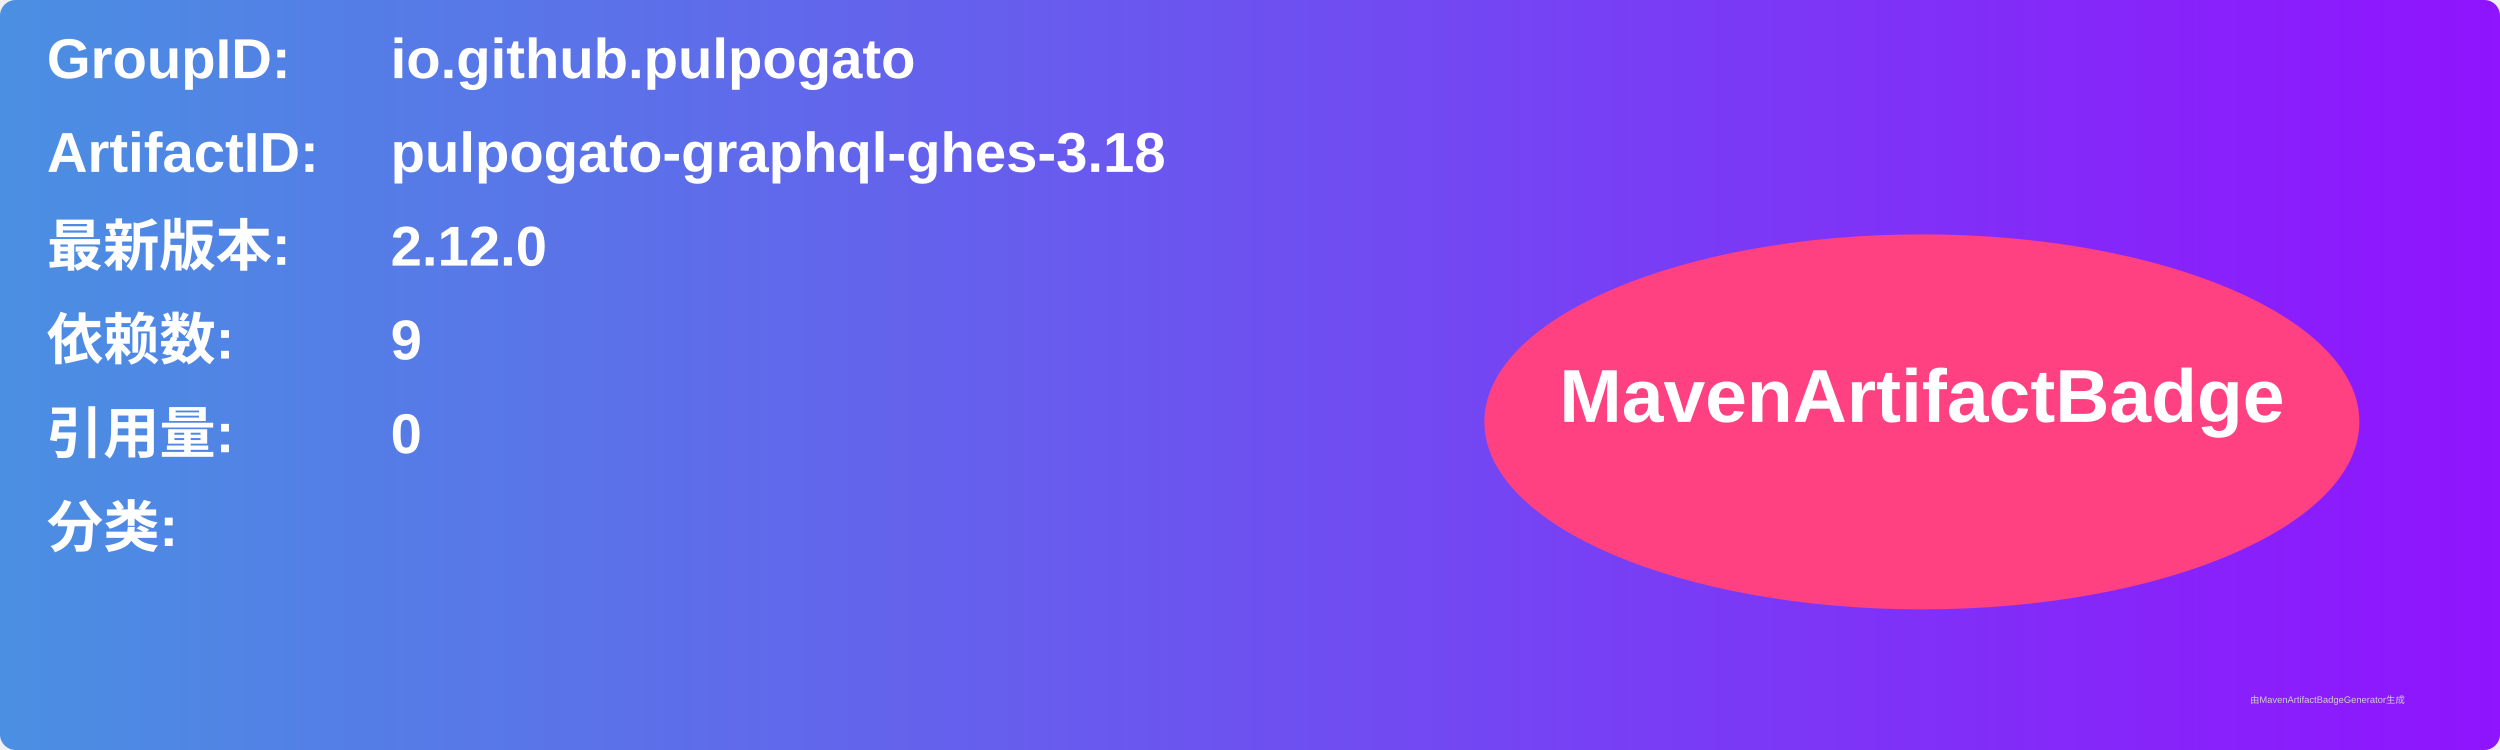
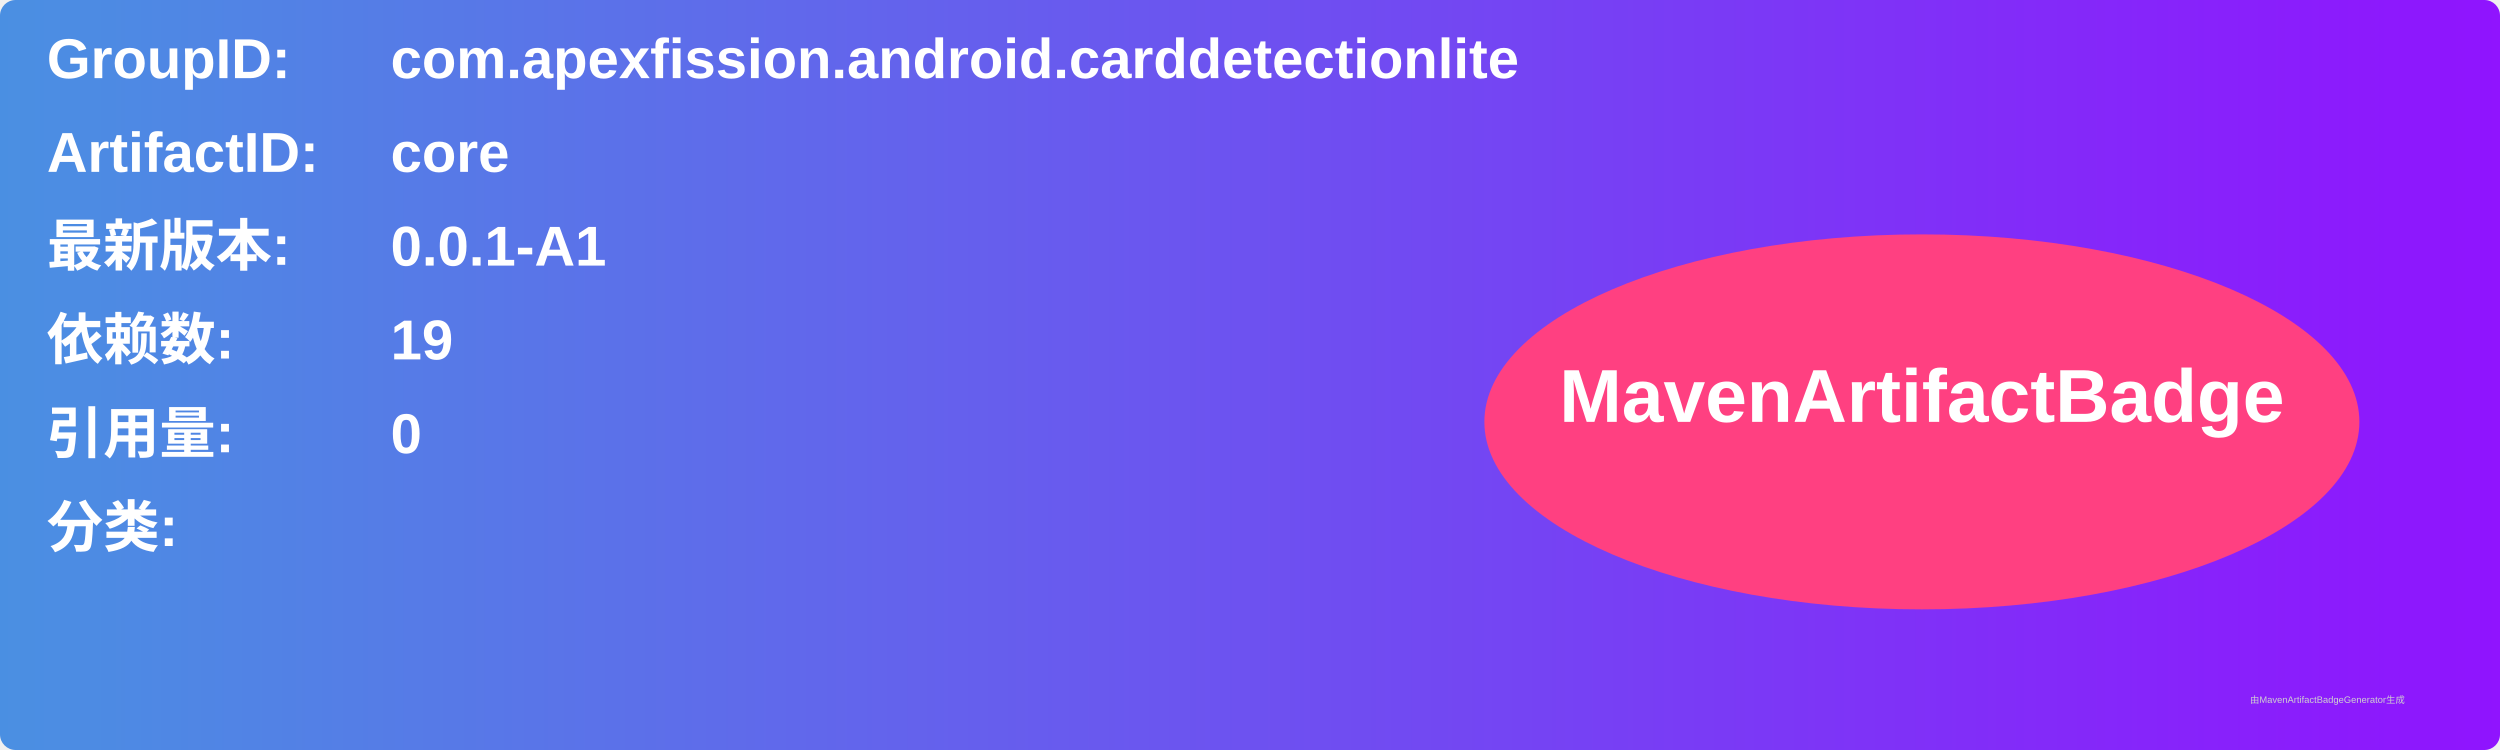
<svg xmlns="http://www.w3.org/2000/svg" width="800" height="240" viewBox="0 0 800 240">
  <linearGradient id="grad" x1="0%" y1="0%" x2="100%" y2="0%">
    <stop offset="0%" stop-color="#4a90e2" />
    <stop offset="100%" stop-color="#9013fe" />
  </linearGradient>
  <rect width="100%" height="100%" rx="5" ry="5" fill="url(#grad)" />
  <g transform="translate(15, 15)">
    <text x="0" y="10" font-family="Arial" font-size="18" fill="white" font-weight="bold" width="260">GroupID:</text>
-     <text x="110" y="10" font-family="Arial" font-size="18" fill="white" font-weight="bold" width="460">io.github.pulpogato</text>
+     <text x="110" y="10" font-family="Arial" font-size="18" fill="white" font-weight="bold" width="460">com.apexfission.android.carddetectionlite</text>
    <text x="0" y="40" font-family="Arial" font-size="18" fill="white" font-weight="bold" width="260">ArtifactID:</text>
-     <text x="110" y="40" font-family="Arial" font-size="18" fill="white" font-weight="bold" width="460">pulpogato-graphql-ghes-3.18</text>
+     <text x="110" y="40" font-family="Arial" font-size="18" fill="white" font-weight="bold" width="460">core</text>
    <text x="0" y="70" font-family="Arial" font-size="18" fill="white" font-weight="bold">最新版本:</text>
    <text x="110" y="70" font-family="Arial" font-size="18" fill="white" font-weight="bold">
-       <tspan font-weight="bold">2.12.0</tspan>
+       <tspan font-weight="bold">0.0.1-A1</tspan>
    </text>
    <text x="0" y="100" font-family="Arial" font-size="18" fill="white" font-weight="bold">依赖数: </text>
    <text x="110" y="100" font-family="Arial" font-size="18" fill="white">
-       <tspan font-weight="bold">9</tspan>
+       <tspan font-weight="bold">19</tspan>
    </text>
    <text x="0" y="130" font-family="Arial" font-size="18" fill="white" font-weight="bold">引用量: </text>
    <text x="110" y="130" font-family="Arial" font-size="18" fill="white">
      <tspan font-weight="bold">0</tspan>
    </text>
    <text x="0" y="160" font-family="Arial" font-size="18" fill="white" font-weight="bold">分类:</text>
    <text x="10" y="190" font-family="Arial" font-size="10" fill="white">
      <tspan font-weight="bold" />
    </text>
    <ellipse cx="600" cy="120" rx="140" ry="60" fill="#ff4081" />
    <text x="600" y="120" text-anchor="middle" font-family="Arial" font-size="24" fill="white" font-weight="bold">MavenArtifactBadge</text>
  </g>
  <text x="720" y="225" font-family="Arial" font-size="3" fill="#d0d0d0">由MavenArtifactBadgeGenerator生成</text>
</svg>
